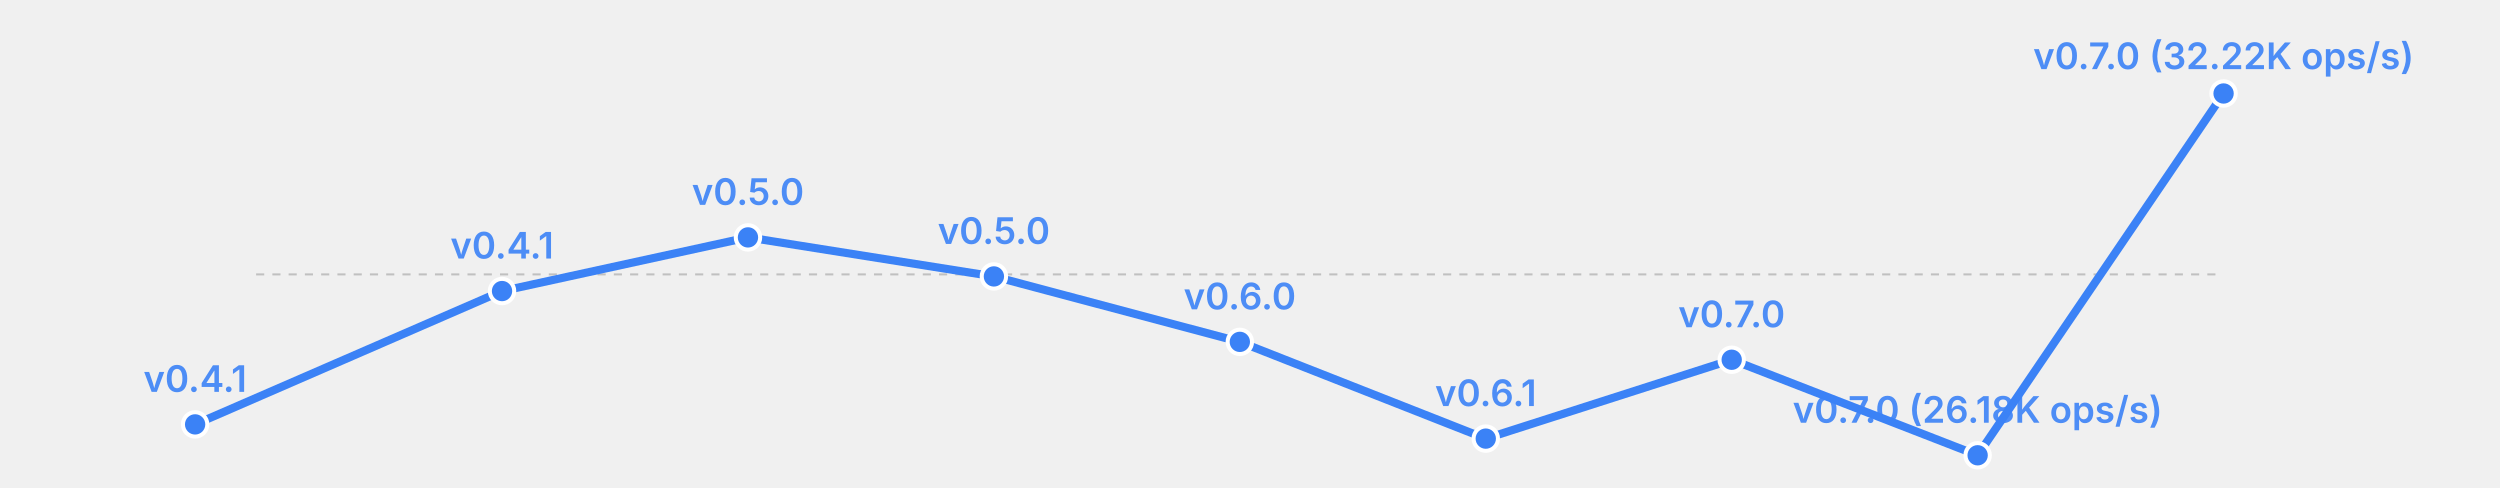
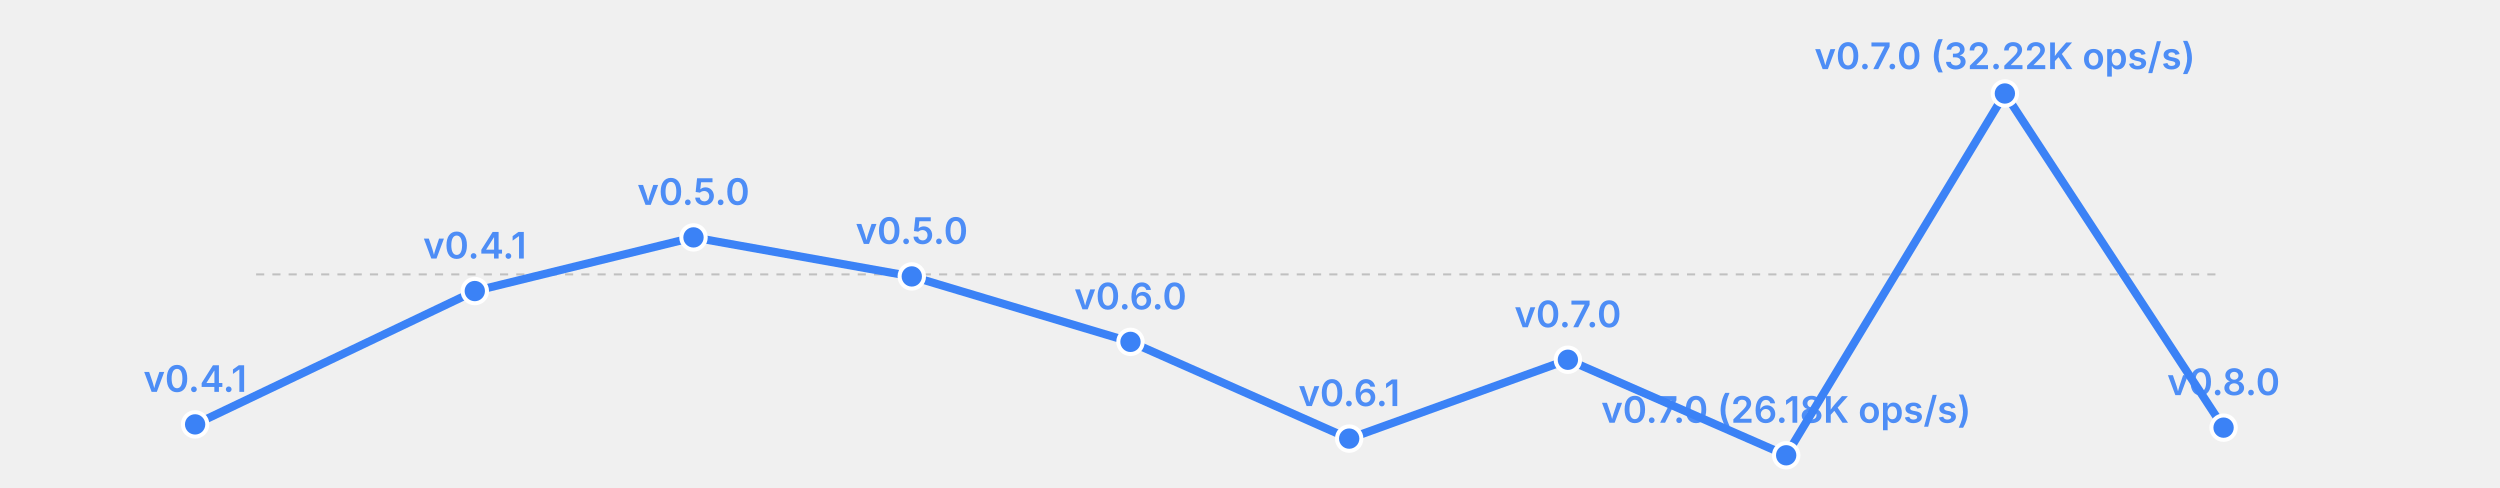
<svg xmlns="http://www.w3.org/2000/svg" width="615" height="120" viewBox="0 0 615 120">
  <rect width="615" height="120" fill="transparent" />
  <line x1="63" y1="67.5" x2="547" y2="67.5" stroke="currentColor" stroke-width="0.5" opacity="0.2" stroke-dasharray="2,2" />
-   <polyline fill="none" stroke="#3b82f6" stroke-width="2" points="48.0,104.4 123.5,71.6 184.0,58.4 244.5,68.0 305.0,84.1 365.5,107.9 426.0,88.5 486.5,112.0 547.0,23.0" stroke-linecap="round" stroke-linejoin="round" />
+   <polyline fill="none" stroke="#3b82f6" stroke-width="2" points="48.0,104.4 116.8,71.6 170.6,58.4 224.3,68.0 278.1,84.1 331.9,107.9 385.7,88.5 439.4,112.0 493.2,23.0 547.0,105.2" stroke-linecap="round" stroke-linejoin="round" />
  <circle cx="48.0" cy="104.4" r="3" fill="#3b82f6" stroke="white" stroke-width="1" />
  <text x="48.0" y="96.4" font-size="9" fill="#3b82f6" text-anchor="middle" font-family="system-ui, -apple-system, sans-serif" font-weight="600" opacity="0.9">v0.4.1</text>
-   <circle cx="123.5" cy="71.6" r="3" fill="#3b82f6" stroke="white" stroke-width="1" />
-   <text x="123.5" y="63.6" font-size="9" fill="#3b82f6" text-anchor="middle" font-family="system-ui, -apple-system, sans-serif" font-weight="600" opacity="0.9">v0.4.1</text>
-   <circle cx="184.0" cy="58.4" r="3" fill="#3b82f6" stroke="white" stroke-width="1" />
-   <text x="184.0" y="50.4" font-size="9" fill="#3b82f6" text-anchor="middle" font-family="system-ui, -apple-system, sans-serif" font-weight="600" opacity="0.9">v0.5.0</text>
-   <circle cx="244.5" cy="68.0" r="3" fill="#3b82f6" stroke="white" stroke-width="1" />
-   <text x="244.5" y="60.0" font-size="9" fill="#3b82f6" text-anchor="middle" font-family="system-ui, -apple-system, sans-serif" font-weight="600" opacity="0.9">v0.5.0</text>
-   <circle cx="305.0" cy="84.1" r="3" fill="#3b82f6" stroke="white" stroke-width="1" />
-   <text x="305.0" y="76.1" font-size="9" fill="#3b82f6" text-anchor="middle" font-family="system-ui, -apple-system, sans-serif" font-weight="600" opacity="0.9">v0.6.0</text>
-   <circle cx="365.5" cy="107.9" r="3" fill="#3b82f6" stroke="white" stroke-width="1" />
-   <text x="365.5" y="99.9" font-size="9" fill="#3b82f6" text-anchor="middle" font-family="system-ui, -apple-system, sans-serif" font-weight="600" opacity="0.9">v0.6.1</text>
-   <circle cx="426.0" cy="88.5" r="3" fill="#3b82f6" stroke="white" stroke-width="1" />
-   <text x="426.0" y="80.5" font-size="9" fill="#3b82f6" text-anchor="middle" font-family="system-ui, -apple-system, sans-serif" font-weight="600" opacity="0.9">v0.7.0</text>
-   <circle cx="486.5" cy="112.0" r="3" fill="#3b82f6" stroke="white" stroke-width="1" />
-   <text x="486.5" y="104.0" font-size="9" fill="#3b82f6" text-anchor="middle" font-family="system-ui, -apple-system, sans-serif" font-weight="600" opacity="0.9">v0.7.0 (26.18K ops/s)</text>
-   <circle cx="547.0" cy="23.0" r="3" fill="#3b82f6" stroke="white" stroke-width="1" />
-   <text x="547.0" y="17.0" font-size="9" fill="#3b82f6" text-anchor="middle" font-family="system-ui, -apple-system, sans-serif" font-weight="600" opacity="0.9">v0.7.0 (32.22K ops/s)</text>
+   <circle cx="116.8" cy="71.6" r="3" fill="#3b82f6" stroke="white" stroke-width="1" />
+   <text x="116.8" y="63.6" font-size="9" fill="#3b82f6" text-anchor="middle" font-family="system-ui, -apple-system, sans-serif" font-weight="600" opacity="0.9">v0.4.1</text>
+   <circle cx="170.6" cy="58.4" r="3" fill="#3b82f6" stroke="white" stroke-width="1" />
+   <text x="170.6" y="50.4" font-size="9" fill="#3b82f6" text-anchor="middle" font-family="system-ui, -apple-system, sans-serif" font-weight="600" opacity="0.9">v0.5.0</text>
+   <circle cx="224.3" cy="68.0" r="3" fill="#3b82f6" stroke="white" stroke-width="1" />
+   <text x="224.3" y="60.0" font-size="9" fill="#3b82f6" text-anchor="middle" font-family="system-ui, -apple-system, sans-serif" font-weight="600" opacity="0.9">v0.5.0</text>
+   <circle cx="278.1" cy="84.1" r="3" fill="#3b82f6" stroke="white" stroke-width="1" />
+   <text x="278.1" y="76.1" font-size="9" fill="#3b82f6" text-anchor="middle" font-family="system-ui, -apple-system, sans-serif" font-weight="600" opacity="0.9">v0.6.0</text>
+   <circle cx="331.9" cy="107.9" r="3" fill="#3b82f6" stroke="white" stroke-width="1" />
+   <text x="331.9" y="99.9" font-size="9" fill="#3b82f6" text-anchor="middle" font-family="system-ui, -apple-system, sans-serif" font-weight="600" opacity="0.9">v0.6.1</text>
+   <circle cx="385.7" cy="88.5" r="3" fill="#3b82f6" stroke="white" stroke-width="1" />
+   <text x="385.7" y="80.5" font-size="9" fill="#3b82f6" text-anchor="middle" font-family="system-ui, -apple-system, sans-serif" font-weight="600" opacity="0.9">v0.7.0</text>
+   <circle cx="439.4" cy="112.0" r="3" fill="#3b82f6" stroke="white" stroke-width="1" />
+   <text x="439.4" y="104.0" font-size="9" fill="#3b82f6" text-anchor="middle" font-family="system-ui, -apple-system, sans-serif" font-weight="600" opacity="0.9">v0.7.0 (26.18K ops/s)</text>
+   <circle cx="493.2" cy="23.0" r="3" fill="#3b82f6" stroke="white" stroke-width="1" />
+   <text x="493.2" y="17.0" font-size="9" fill="#3b82f6" text-anchor="middle" font-family="system-ui, -apple-system, sans-serif" font-weight="600" opacity="0.9">v0.7.0 (32.22K ops/s)</text>
+   <circle cx="547.0" cy="105.2" r="3" fill="#3b82f6" stroke="white" stroke-width="1" />
+   <text x="547.0" y="97.2" font-size="9" fill="#3b82f6" text-anchor="middle" font-family="system-ui, -apple-system, sans-serif" font-weight="600" opacity="0.9">v0.8.0</text>
</svg>
